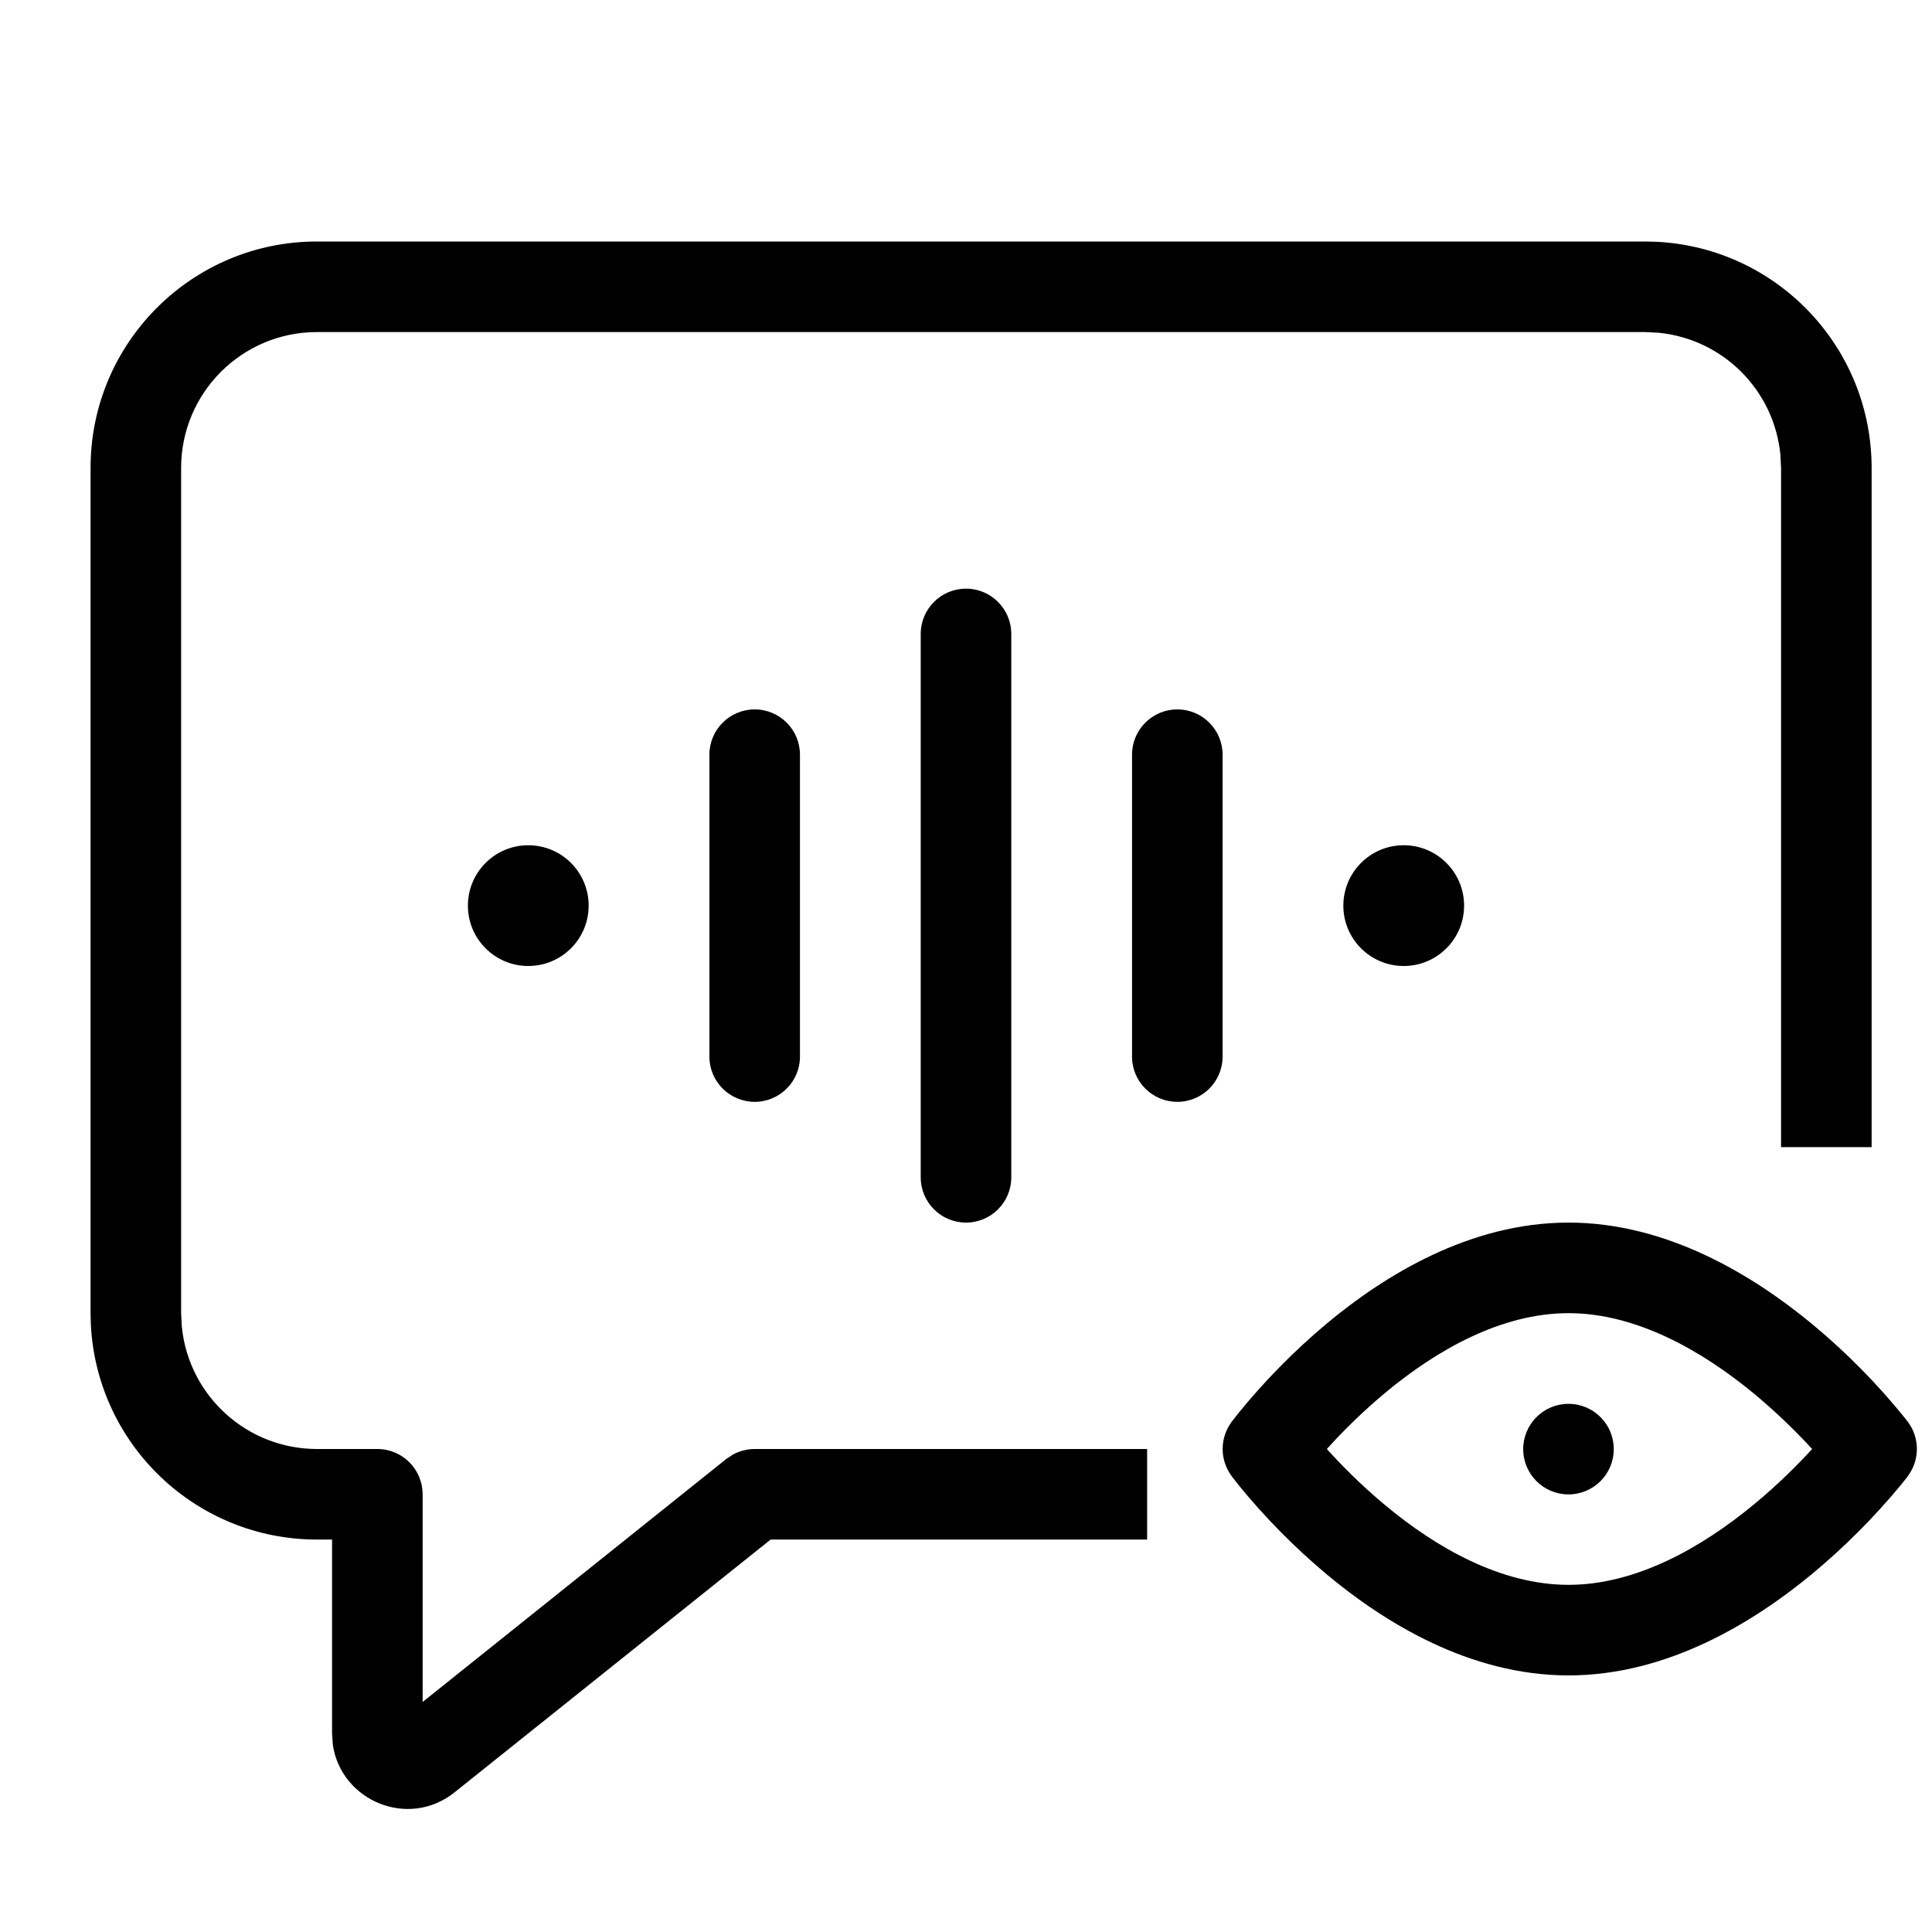
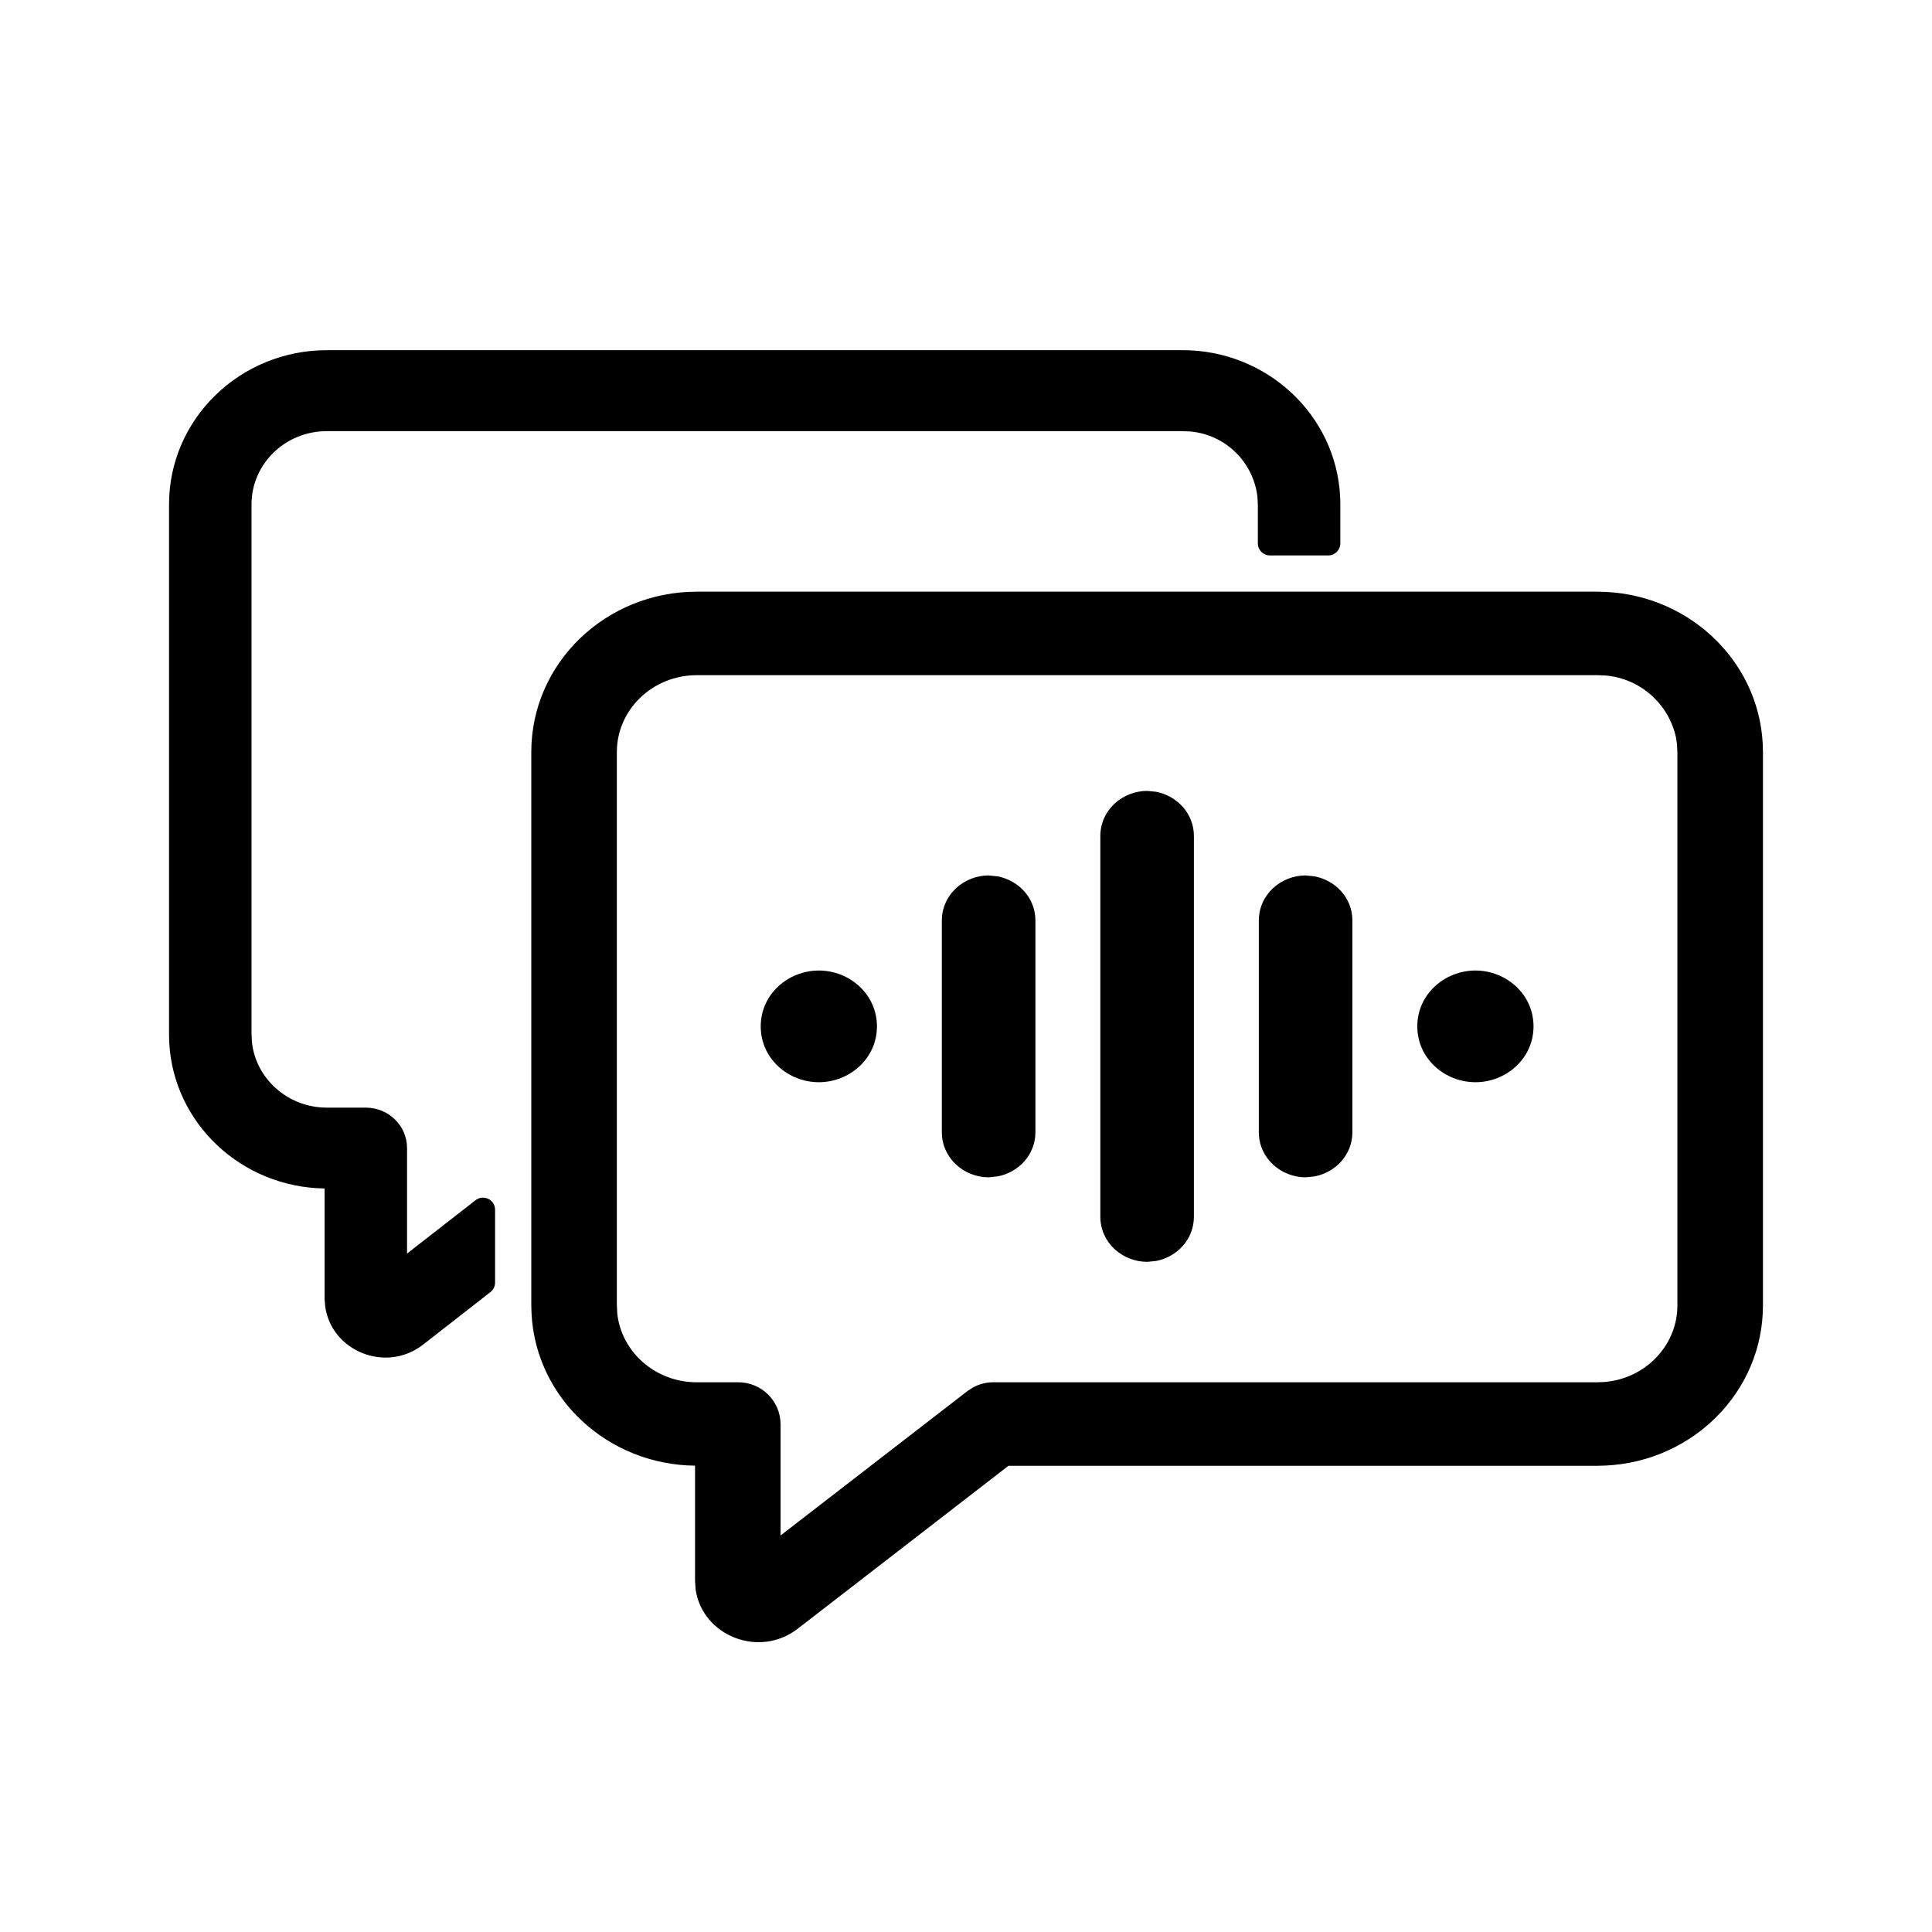
<svg xmlns="http://www.w3.org/2000/svg" width="32" height="32" viewBox="0 0 32 32">
-   <path d="M27.443 4.005A3.75 3.75 0 0 1 31 7.75V19h-1.5V7.75l-.012-.23a2.25 2.25 0 0 0-2.008-2.008l-.23-.012h-22A2.25 2.25 0 0 0 3 7.75v14l.012.23A2.25 2.25 0 0 0 5.25 24h1a.75.75 0 0 1 .75.75v3.44l5.031-4.026.106-.07A.75.75 0 0 1 12.5 24H19v1.5h-6.236L7.53 29.686c-.767.614-1.88.14-2.017-.785L5.5 28.71V25.5h-.25a3.75 3.75 0 0 1-3.745-3.557L1.5 21.75v-14A3.75 3.75 0 0 1 5.25 4h22zM25.979 23.252a.75.75 0 1 1 0 1.5.75.75 0 0 1 0-1.5M25.98 20.25c1.64 0 3.064.882 4.022 1.67a11 11 0 0 1 1.563 1.584l.023.03.008.01.002.003a.75.75 0 0 1 0 .904v.002l-.002.003-.008.01-.024.03-.087.109a11.189 11.189 0 0 1-1.476 1.475c-.957.788-2.38 1.67-4.021 1.67-1.643 0-3.058-.883-4.006-1.674a11 11 0 0 1-1.457-1.476l-.085-.109-.025-.031-.007-.009-.002-.003v-.002L21 24l-.602-.446v-.002l.002-.003.007-.009.025-.031.085-.109a10.967 10.967 0 0 1 1.457-1.477c.948-.79 2.363-1.673 4.006-1.673m0 1.5c-1.12 0-2.195.617-3.045 1.326a9.5 9.5 0 0 0-.958.924c.231.257.559.591.958.924.85.71 1.926 1.326 3.045 1.326 1.12 0 2.206-.619 3.068-1.33.401-.33.731-.663.967-.92a10 10 0 0 0-.967-.92c-.862-.711-1.949-1.33-3.068-1.33M21 24l-.602.446a.75.75 0 0 1 0-.892zM16 9.75a.75.75 0 0 1 .75.75v9a.75.75 0 0 1-1.5 0v-9a.75.75 0 0 1 .75-.75M12.5 11.75a.75.75 0 0 1 .75.75v5a.75.75 0 0 1-1.5 0v-5a.75.75 0 0 1 .75-.75M19.5 11.75a.75.75 0 0 1 .75.75v5a.75.75 0 0 1-1.5 0v-5a.75.75 0 0 1 .75-.75M8.75 14a1 1 0 1 1 0 2 1 1 0 0 1 0-2M23.25 14a1 1 0 1 1 0 2 1 1 0 0 1 0-2" />
+   <path d="M19.148 13.114c.34.066.627.351.627.736v6.3c0 .385-.286.67-.627.736L19 20.9c-.401 0-.775-.31-.775-.75v-6.3c0-.44.373-.75.775-.75zM16.523 14.515c.341.065.627.35.627.735v3.5c0 .385-.286.67-.627.735l-.148.015c-.402 0-.775-.31-.775-.75v-3.5c0-.44.373-.75.775-.75zM21.773 14.515c.341.065.627.35.627.735v3.5c0 .385-.286.67-.627.735l-.148.015c-.402 0-.775-.31-.775-.75v-3.5c0-.44.373-.75.775-.75zM13.563 16.075c.505 0 .962.389.962.925s-.457.925-.963.925c-.505 0-.962-.389-.962-.925s.457-.925.963-.925M24.438 16.075c.505 0 .962.389.962.925s-.457.925-.962.925c-.506 0-.963-.389-.963-.925s.457-.925.962-.925M26.594 9.804h.005c1.442.07 2.601 1.224 2.601 2.651v9.167c0 1.427-1.158 2.582-2.601 2.652h-.005l-.131.004h-9.759l-3.493 2.7c-.637.491-1.57.118-1.688-.642l-.002-.016-.008-.126-.001-.014v-1.904c-1.447-.015-2.635-1.117-2.708-2.516v-.006l-.004-.126v-9.173c0-1.473 1.234-2.655 2.742-2.655h14.92zm-.136 1.379H11.542c-.738 0-1.325.576-1.325 1.272v9.157l.007.145c.069.634.628 1.138 1.318 1.138h.679a.7.7 0 0 1 .708.692v1.845l3.089-2.387.013-.01.073-.046.013-.009a.7.7 0 0 1 .341-.085h10l.137-.006.124-.018c.611-.117 1.064-.637 1.064-1.249v-9.156l-.007-.14-.016-.11a1.31 1.31 0 0 0-1.16-1.027zM19.715 5.803h.005c1.377.068 2.48 1.18 2.48 2.55V9a.2.2 0 0 1-.2.2h-.966a.2.2 0 0 1-.2-.2v-.637l-.007-.134a1.23 1.23 0 0 0-1.108-1.082l-.145-.006H5.415c-.695 0-1.249.547-1.249 1.212v8.77l.007.139c.065.604.593 1.084 1.242 1.084h.645c.372 0 .682.295.682.67v1.747l1.135-.884a.2.2 0 0 1 .323.158v1.206c0 .062-.028.12-.077.158l-1.115.87c-.612.476-1.509.113-1.62-.62l-.002-.016-.01-.12v-1.83c-1.376-.02-2.503-1.078-2.573-2.418v-.006l-.003-.122V8.353C2.8 6.938 3.976 5.8 5.415 5.8H19.59z" />
</svg>
